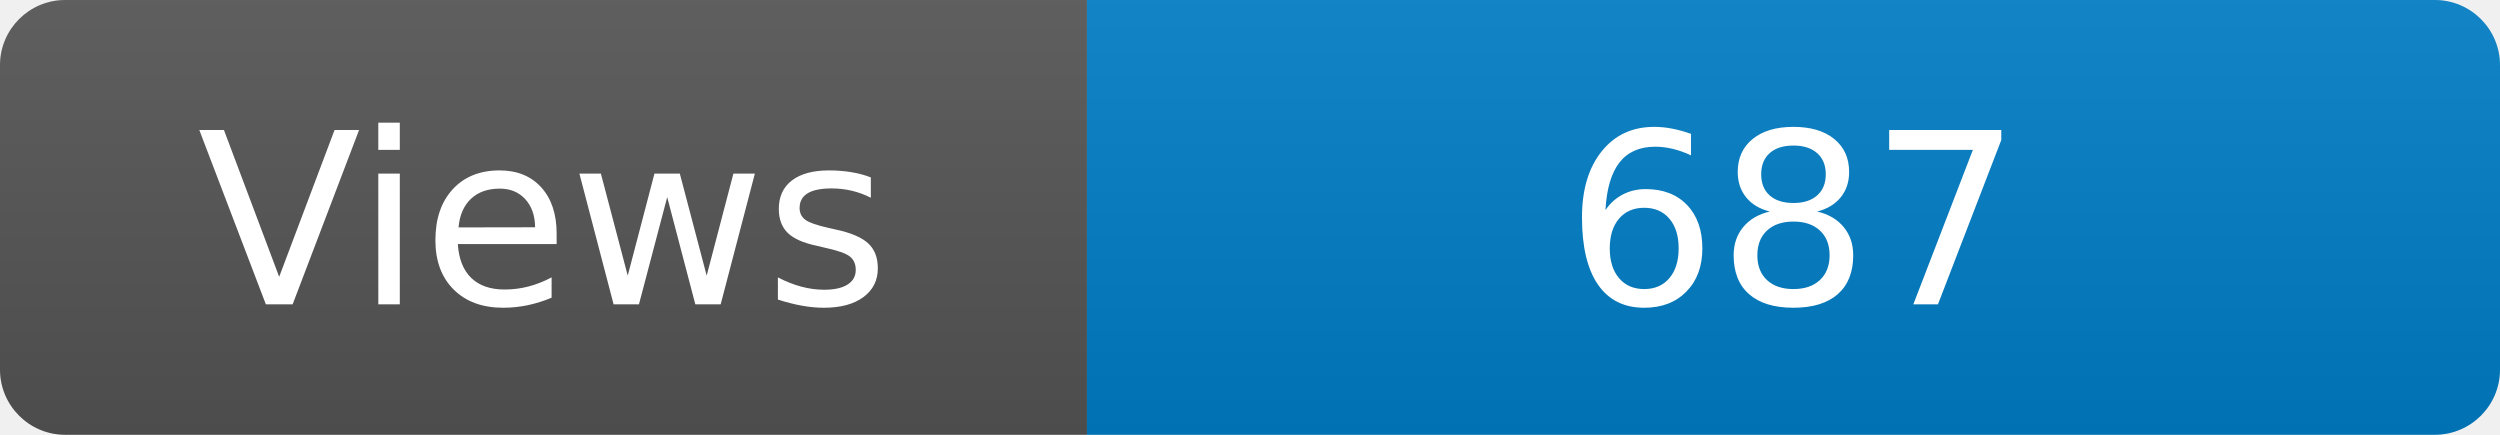
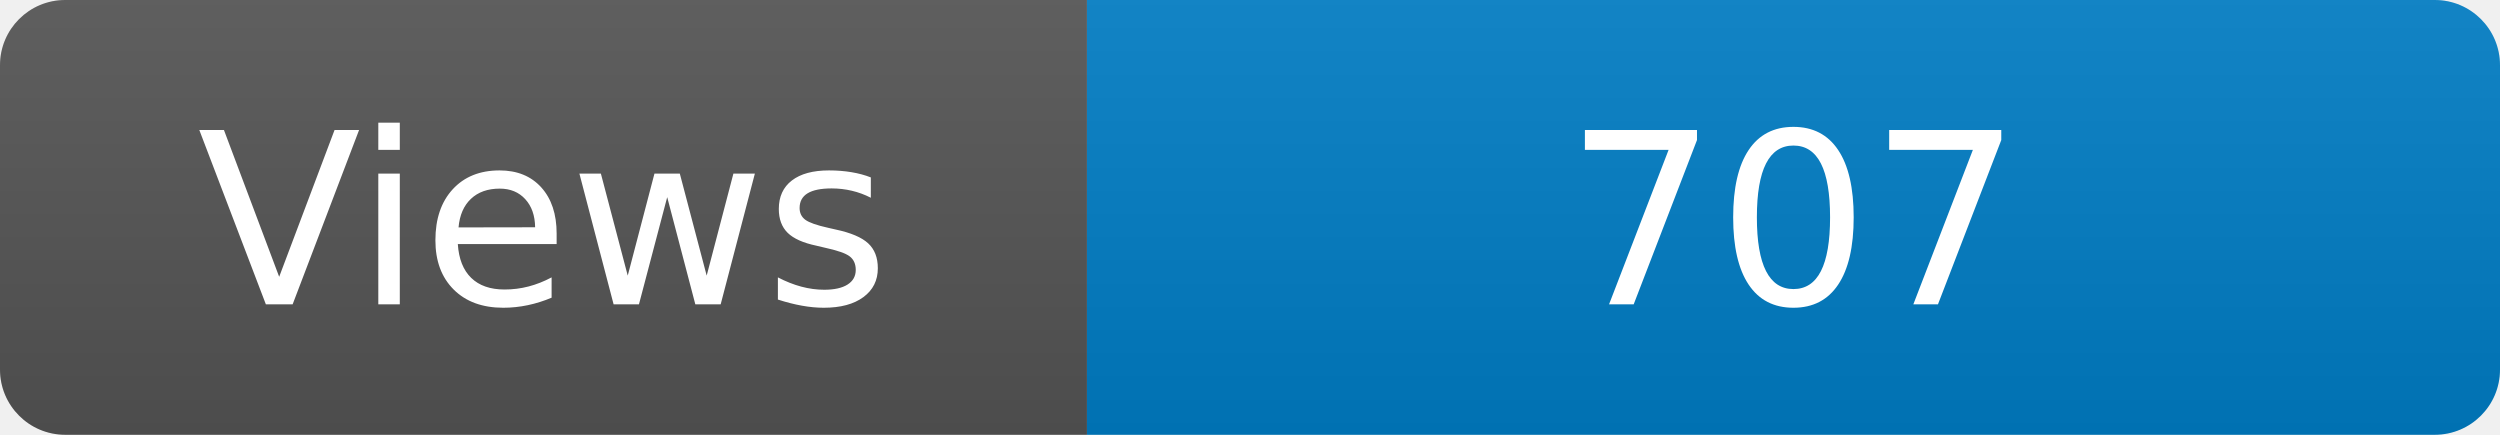
<svg xmlns="http://www.w3.org/2000/svg" width="115" height="20" role="img" aria-label="Maintained?: yes">
  <linearGradient id="s" x2="0" y2="100%">
    <stop offset="0" stop-color="#bbb" stop-opacity=".1" />
    <stop offset="1" stop-opacity=".1" />
  </linearGradient>
  <clipPath id="r">
    <rect width="115" height="20" rx="3" fill="#fff" />
  </clipPath>
  <g clip-path="url(#r)">
    <rect width="50" height="20" fill="#555" />
    <rect x="50" width="160" height="20" fill="#007ec6" />
    <rect width="115" height="20" fill="url(#s)" />
  </g>
  <g fill="#fff" text-anchor="middle" font-family="Verdana,Geneva,DejaVu Sans,sans-serif" font-size="110">
    <text x="250" y="140" transform="scale(.1)" fill="#fff">Views</text>
-     <text x="825" y="140" transform="scale(.1)" fill="#fff">687</text>
+     <text x="825" y="140" transform="scale(.1)" fill="#fff">707</text>
  </g>
</svg>
